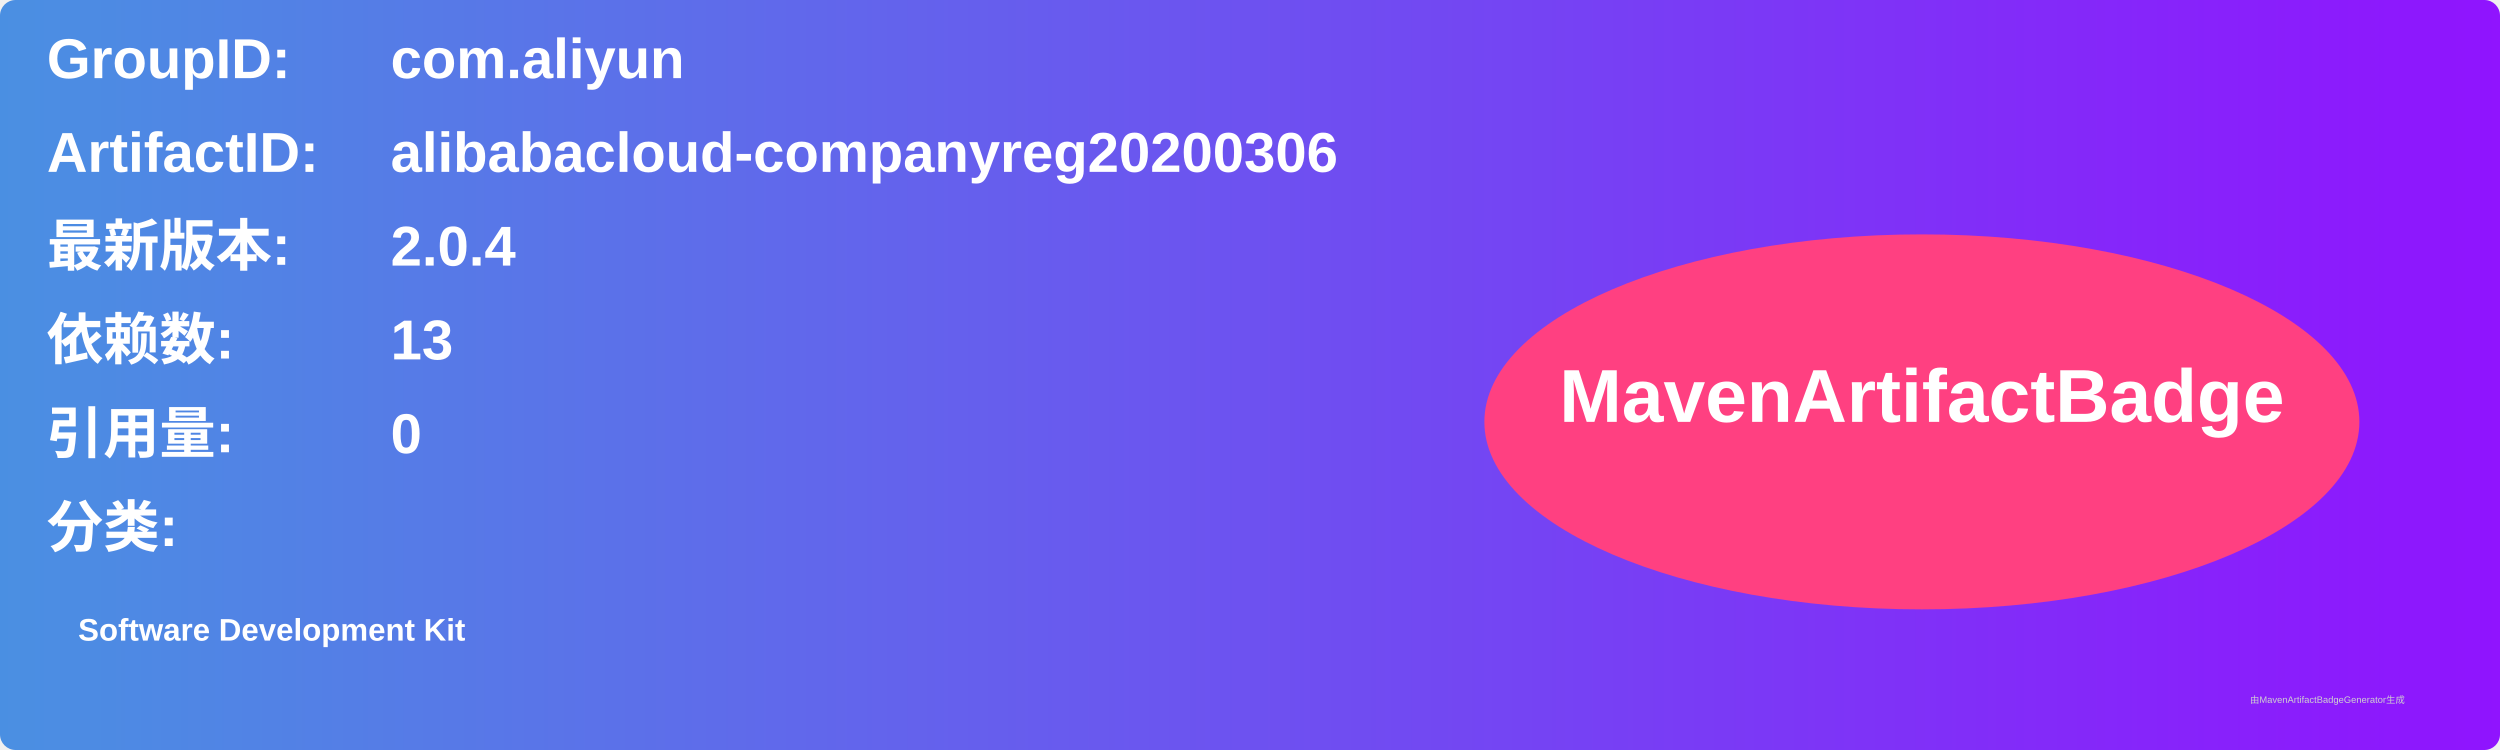
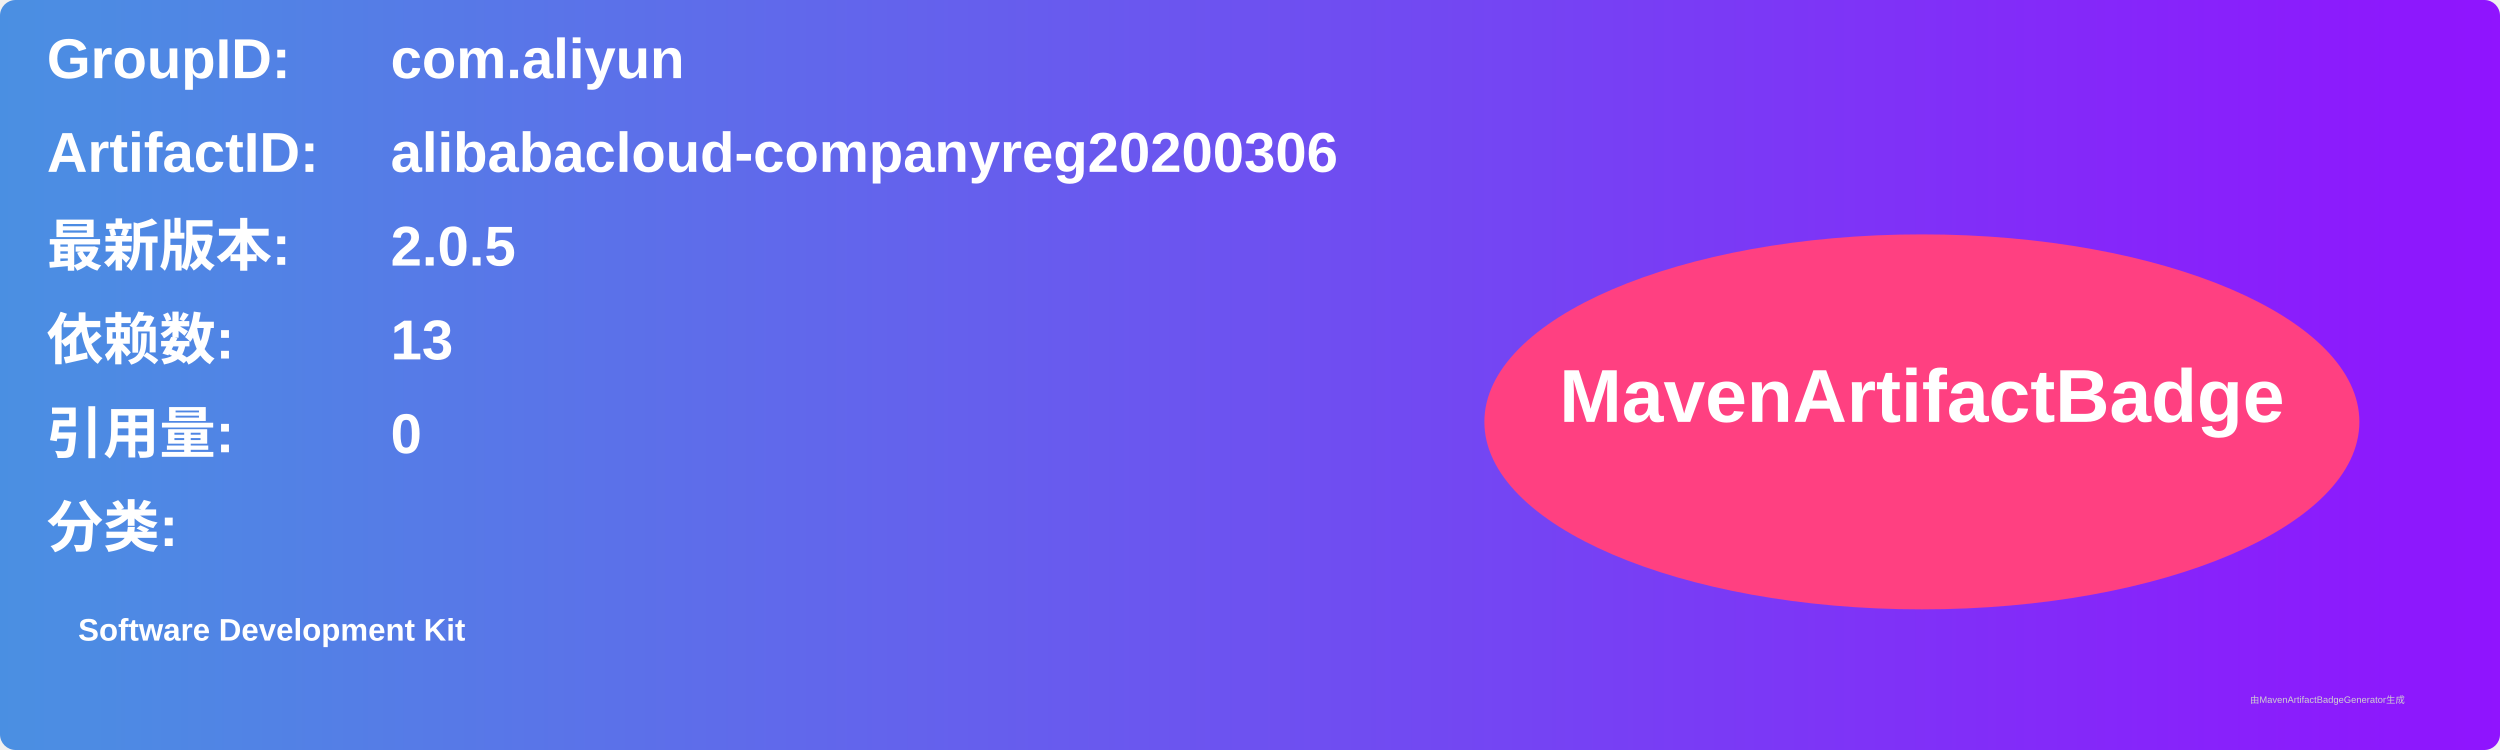
<svg xmlns="http://www.w3.org/2000/svg" width="800" height="240" viewBox="0 0 800 240">
  <linearGradient id="grad" x1="0%" y1="0%" x2="100%" y2="0%">
    <stop offset="0%" stop-color="#4a90e2" />
    <stop offset="100%" stop-color="#9013fe" />
  </linearGradient>
  <rect width="100%" height="100%" rx="5" ry="5" fill="url(#grad)" />
  <g transform="translate(15, 15)">
    <text x="0" y="10" font-family="Arial" font-size="18" fill="white" font-weight="bold" width="260">GroupID:</text>
    <text x="110" y="10" font-family="Arial" font-size="18" fill="white" font-weight="bold" width="460">com.aliyun</text>
    <text x="0" y="40" font-family="Arial" font-size="18" fill="white" font-weight="bold" width="260">ArtifactID:</text>
    <text x="110" y="40" font-family="Arial" font-size="18" fill="white" font-weight="bold" width="460">alibabacloud-companyreg20200306</text>
    <text x="0" y="70" font-family="Arial" font-size="18" fill="white" font-weight="bold">最新版本:</text>
    <text x="110" y="70" font-family="Arial" font-size="18" fill="white" font-weight="bold">
-       <tspan font-weight="bold">2.0.4</tspan>
+       <tspan font-weight="bold">2.0.5</tspan>
    </text>
    <text x="0" y="100" font-family="Arial" font-size="18" fill="white" font-weight="bold">依赖数: </text>
    <text x="110" y="100" font-family="Arial" font-size="18" fill="white">
      <tspan font-weight="bold">13</tspan>
    </text>
    <text x="0" y="130" font-family="Arial" font-size="18" fill="white" font-weight="bold">引用量: </text>
    <text x="110" y="130" font-family="Arial" font-size="18" fill="white">
      <tspan font-weight="bold">0</tspan>
    </text>
    <text x="0" y="160" font-family="Arial" font-size="18" fill="white" font-weight="bold">分类:</text>
    <text x="10" y="190" font-family="Arial" font-size="10" fill="white">
      <tspan font-weight="bold">Software Development Kit</tspan>
    </text>
    <ellipse cx="600" cy="120" rx="140" ry="60" fill="#ff4081" />
    <text x="600" y="120" text-anchor="middle" font-family="Arial" font-size="24" fill="white" font-weight="bold">MavenArtifactBadge</text>
  </g>
  <text x="720" y="225" font-family="Arial" font-size="3" fill="#d0d0d0">由MavenArtifactBadgeGenerator生成</text>
</svg>
